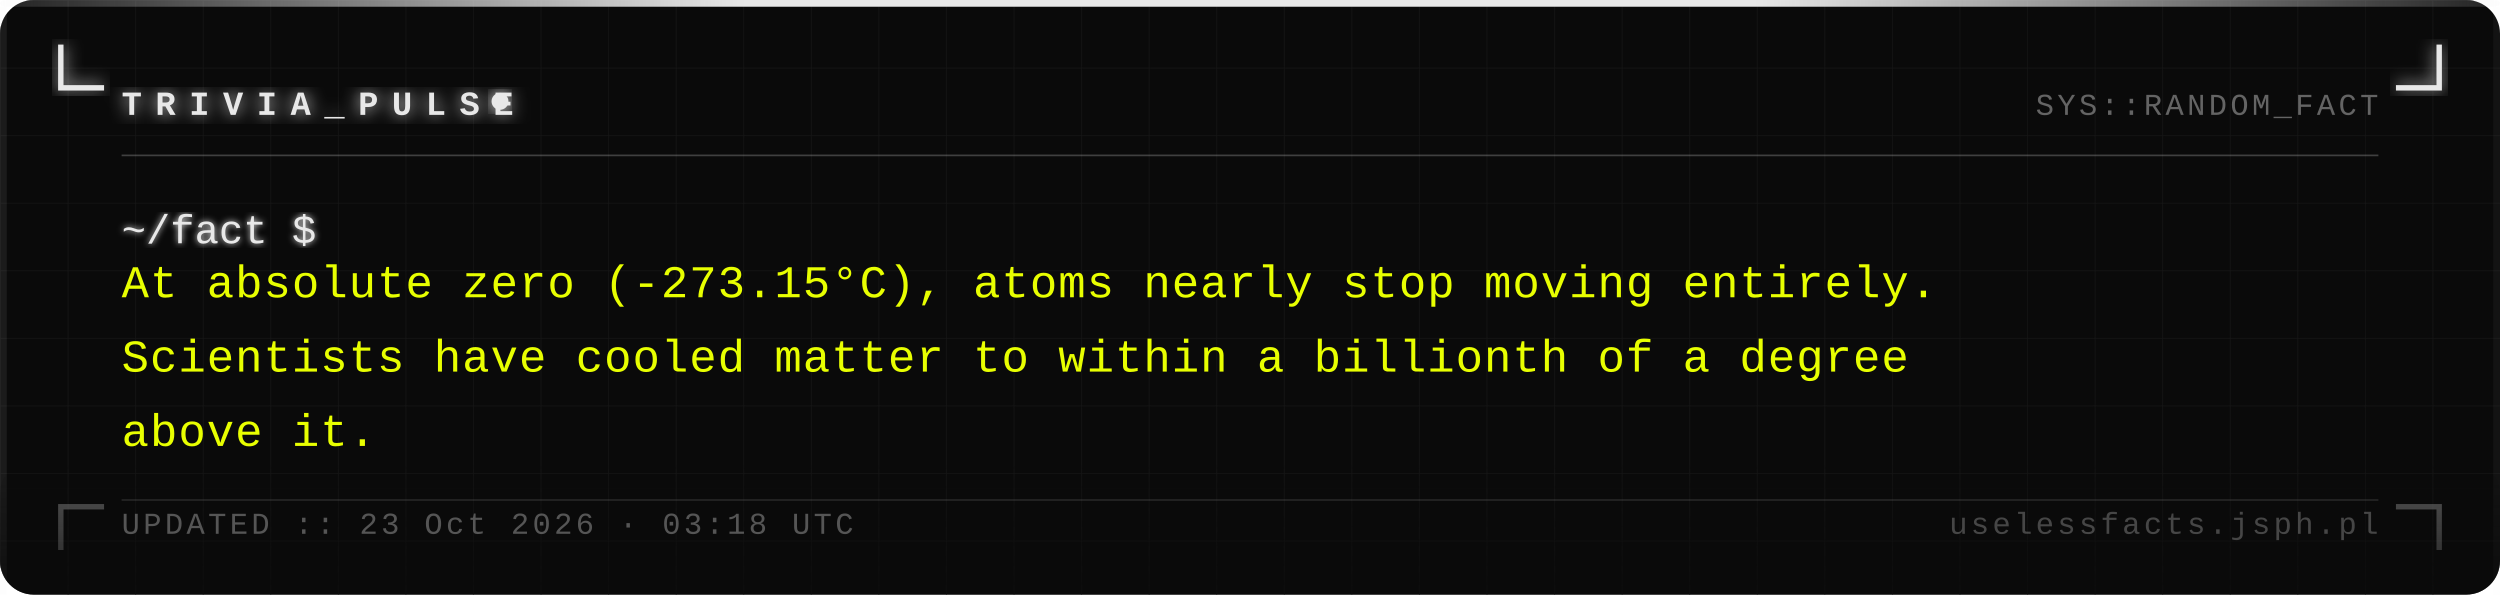
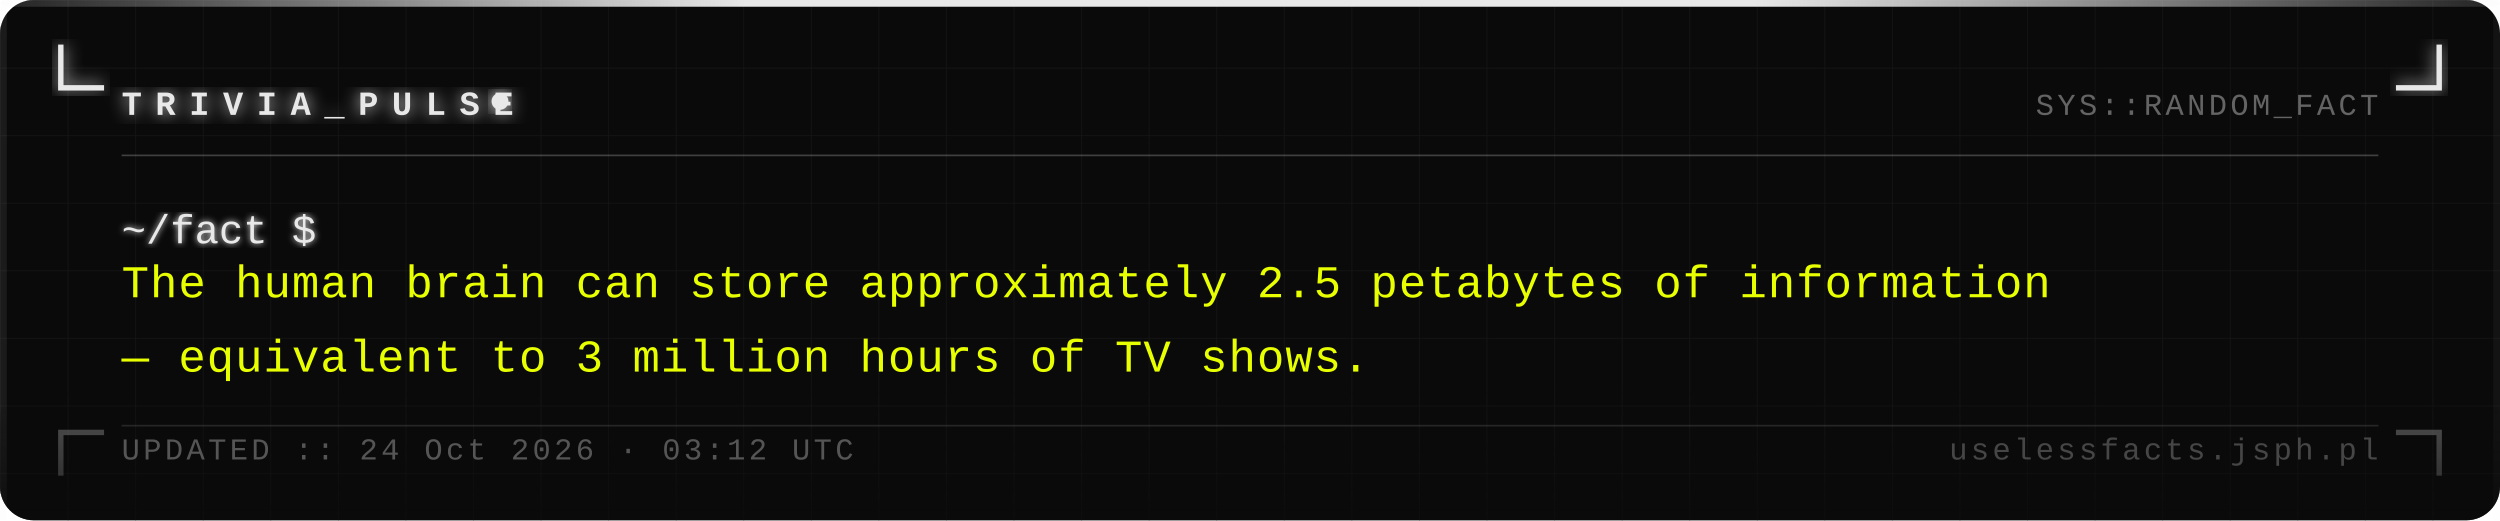
- <svg xmlns="http://www.w3.org/2000/svg" width="740" height="176" viewBox="0 0 740 176">
+ <svg xmlns="http://www.w3.org/2000/svg" width="740" height="154" viewBox="0 0 740 154">
  <defs>
    <pattern id="grid" width="20" height="20" patternUnits="userSpaceOnUse">
      <path d="M 20 0 L 0 0 0 20" fill="none" stroke="#161616" stroke-width="0.4" />
    </pattern>
    <filter id="silver-glow" x="-20%" y="-20%" width="140%" height="140%">
      <feGaussianBlur stdDeviation="2.5" result="blur" />
      <feMerge>
        <feMergeNode in="blur" />
        <feMergeNode in="SourceGraphic" />
      </feMerge>
    </filter>
    <filter id="text-glow" x="-5%" y="-5%" width="110%" height="110%">
      <feGaussianBlur stdDeviation="1" result="blur" />
      <feMerge>
        <feMergeNode in="blur" />
        <feMergeNode in="SourceGraphic" />
      </feMerge>
    </filter>
    <linearGradient id="fade-bottom" x1="0" y1="0" x2="0" y2="1">
      <stop offset="0%" stop-color="#0a0a0a" stop-opacity="0" />
      <stop offset="100%" stop-color="#0a0a0a" stop-opacity="0.7" />
    </linearGradient>
    <linearGradient id="top-bar" x1="0" y1="0" x2="1" y2="0">
      <stop offset="0%" stop-color="#e8e8e8" stop-opacity="0.1" />
      <stop offset="30%" stop-color="#e8e8e8" stop-opacity="1" />
      <stop offset="70%" stop-color="#e8e8e8" stop-opacity="1" />
      <stop offset="100%" stop-color="#e8e8e8" stop-opacity="0.1" />
    </linearGradient>
  </defs>
-   <rect width="740" height="176" fill="#0a0a0a" rx="10" />
-   <rect width="740" height="176" fill="url(#grid)" rx="10" opacity="1" />
+   <rect width="740" height="154" fill="#0a0a0a" rx="10" />
+   <rect width="740" height="154" fill="url(#grid)" rx="10" opacity="1" />
  <rect x="0" y="0" width="740" height="2" fill="url(#top-bar)" rx="2" />
-   <rect x="0" y="2" width="2" height="174" fill="#e8e8e8" opacity="0.08" />
-   <rect x="738" y="2" width="2" height="174" fill="#e8e8e8" opacity="0.04" />
+   <rect x="0" y="2" width="2" height="152" fill="#e8e8e8" opacity="0.08" />
+   <rect x="738" y="2" width="2" height="152" fill="#e8e8e8" opacity="0.04" />
  <path d="M 18 14 L 18 26 L 30 26" fill="none" stroke="#e8e8e8" stroke-width="1.6" stroke-linecap="square" filter="url(#silver-glow)" />
  <path d="M 722 14 L 722 26 L 710 26" fill="none" stroke="#e8e8e8" stroke-width="1.6" stroke-linecap="square" filter="url(#silver-glow)" />
-   <path d="M 18 162 L 18 150 L 30 150" fill="none" stroke="#e8e8e8" stroke-width="1.6" stroke-linecap="square" opacity="0.35" />
-   <path d="M 722 162 L 722 150 L 710 150" fill="none" stroke="#e8e8e8" stroke-width="1.6" stroke-linecap="square" opacity="0.35" />
+   <path d="M 18 140 L 18 128 L 30 128" fill="none" stroke="#e8e8e8" stroke-width="1.6" stroke-linecap="square" opacity="0.35" />
+   <path d="M 722 140 L 722 128 L 710 128" fill="none" stroke="#e8e8e8" stroke-width="1.6" stroke-linecap="square" opacity="0.35" />
  <text x="36" y="34" font-family="Courier New, Courier, monospace" font-size="10" font-weight="bold" fill="#e8e8e8" letter-spacing="4" filter="url(#silver-glow)">TRIVIA_PULSE</text>
  <circle cx="148" cy="30" r="2.5" fill="#e8e8e8" filter="url(#silver-glow)">
    <animate attributeName="opacity" values="1;0;1" dur="1.4s" repeatCount="indefinite" />
  </circle>
  <text x="704" y="34" font-family="Courier New, Courier, monospace" font-size="9" fill="#a0a0a0" text-anchor="end" letter-spacing="1" opacity="0.6">SYS::RANDOM_FACT</text>
  <line x1="36" y1="46" x2="704" y2="46" stroke="#c0c0c0" stroke-width="0.5" opacity="0.3" />
  <text x="36" y="72" font-family="Courier New, Courier, monospace" font-size="12" fill="#e8e8e8" filter="url(#text-glow)">~/fact $</text>
-   <text x="36" y="88" font-family="Courier New, Courier, monospace" font-size="13.5" fill="#e8ff00" letter-spacing="0.3">At absolute zero (-273.15°C), atoms nearly stop moving entirely.</text>
-   <text x="36" y="110" font-family="Courier New, Courier, monospace" font-size="13.5" fill="#e8ff00" letter-spacing="0.3">Scientists have cooled matter to within a billionth of a degree</text>
-   <text x="36" y="132" font-family="Courier New, Courier, monospace" font-size="13.5" fill="#e8ff00" letter-spacing="0.3">above it.</text>
-   <rect x="0" y="136" width="740" height="40" fill="url(#fade-bottom)" rx="10" />
-   <line x1="36" y1="148" x2="704" y2="148" stroke="#c0c0c0" stroke-width="0.5" opacity="0.15" />
-   <text x="36" y="158" font-family="Courier New, Courier, monospace" font-size="9" fill="#a0a0a0" letter-spacing="1" opacity="0.5">UPDATED :: 23 Oct 2026 · 03:18 UTC</text>
-   <text x="704" y="158" font-family="Courier New, Courier, monospace" font-size="9" fill="#a0a0a0" text-anchor="end" letter-spacing="1" opacity="0.4">uselessfacts.jsph.pl</text>
+   <text x="36" y="88" font-family="Courier New, Courier, monospace" font-size="13.5" fill="#e8ff00" letter-spacing="0.3">The human brain can store approximately 2.5 petabytes of information</text>
+   <text x="36" y="110" font-family="Courier New, Courier, monospace" font-size="13.5" fill="#e8ff00" letter-spacing="0.3">— equivalent to 3 million hours of TV shows.</text>
+   <rect x="0" y="114" width="740" height="40" fill="url(#fade-bottom)" rx="10" />
+   <line x1="36" y1="126" x2="704" y2="126" stroke="#c0c0c0" stroke-width="0.5" opacity="0.15" />
+   <text x="36" y="136" font-family="Courier New, Courier, monospace" font-size="9" fill="#a0a0a0" letter-spacing="1" opacity="0.5">UPDATED :: 24 Oct 2026 · 03:12 UTC</text>
+   <text x="704" y="136" font-family="Courier New, Courier, monospace" font-size="9" fill="#a0a0a0" text-anchor="end" letter-spacing="1" opacity="0.4">uselessfacts.jsph.pl</text>
</svg>
